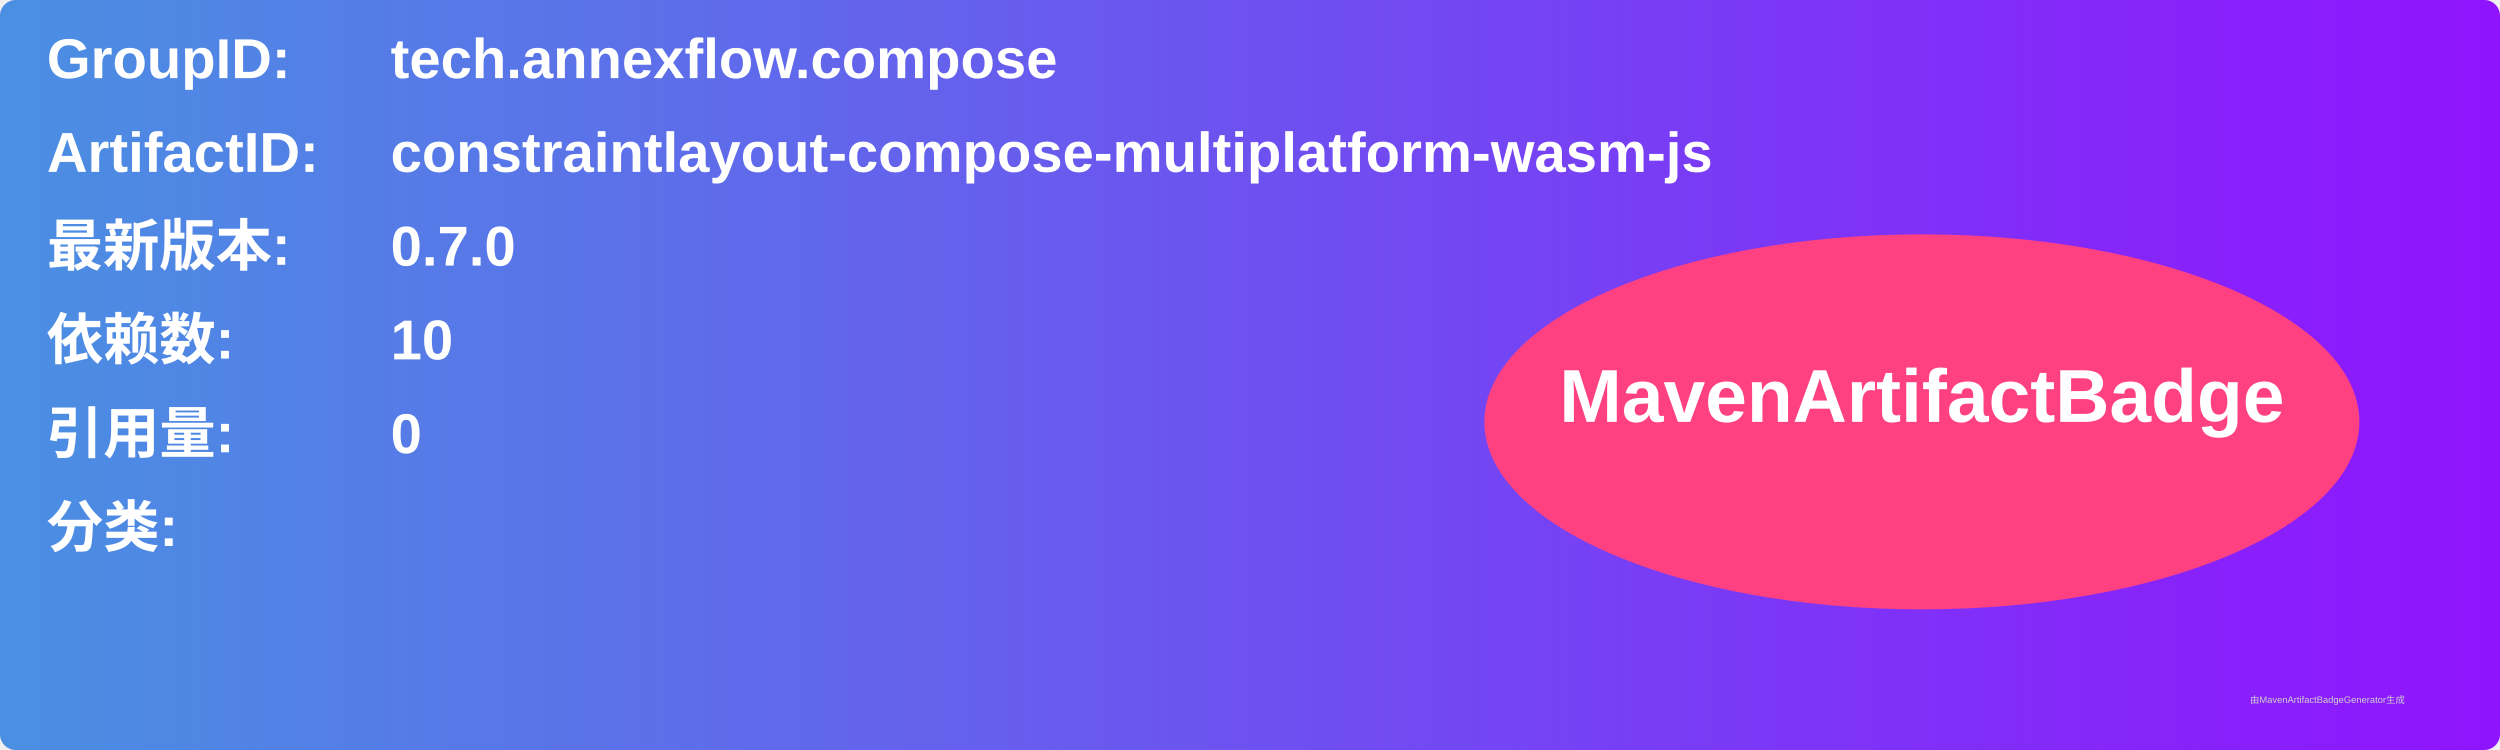
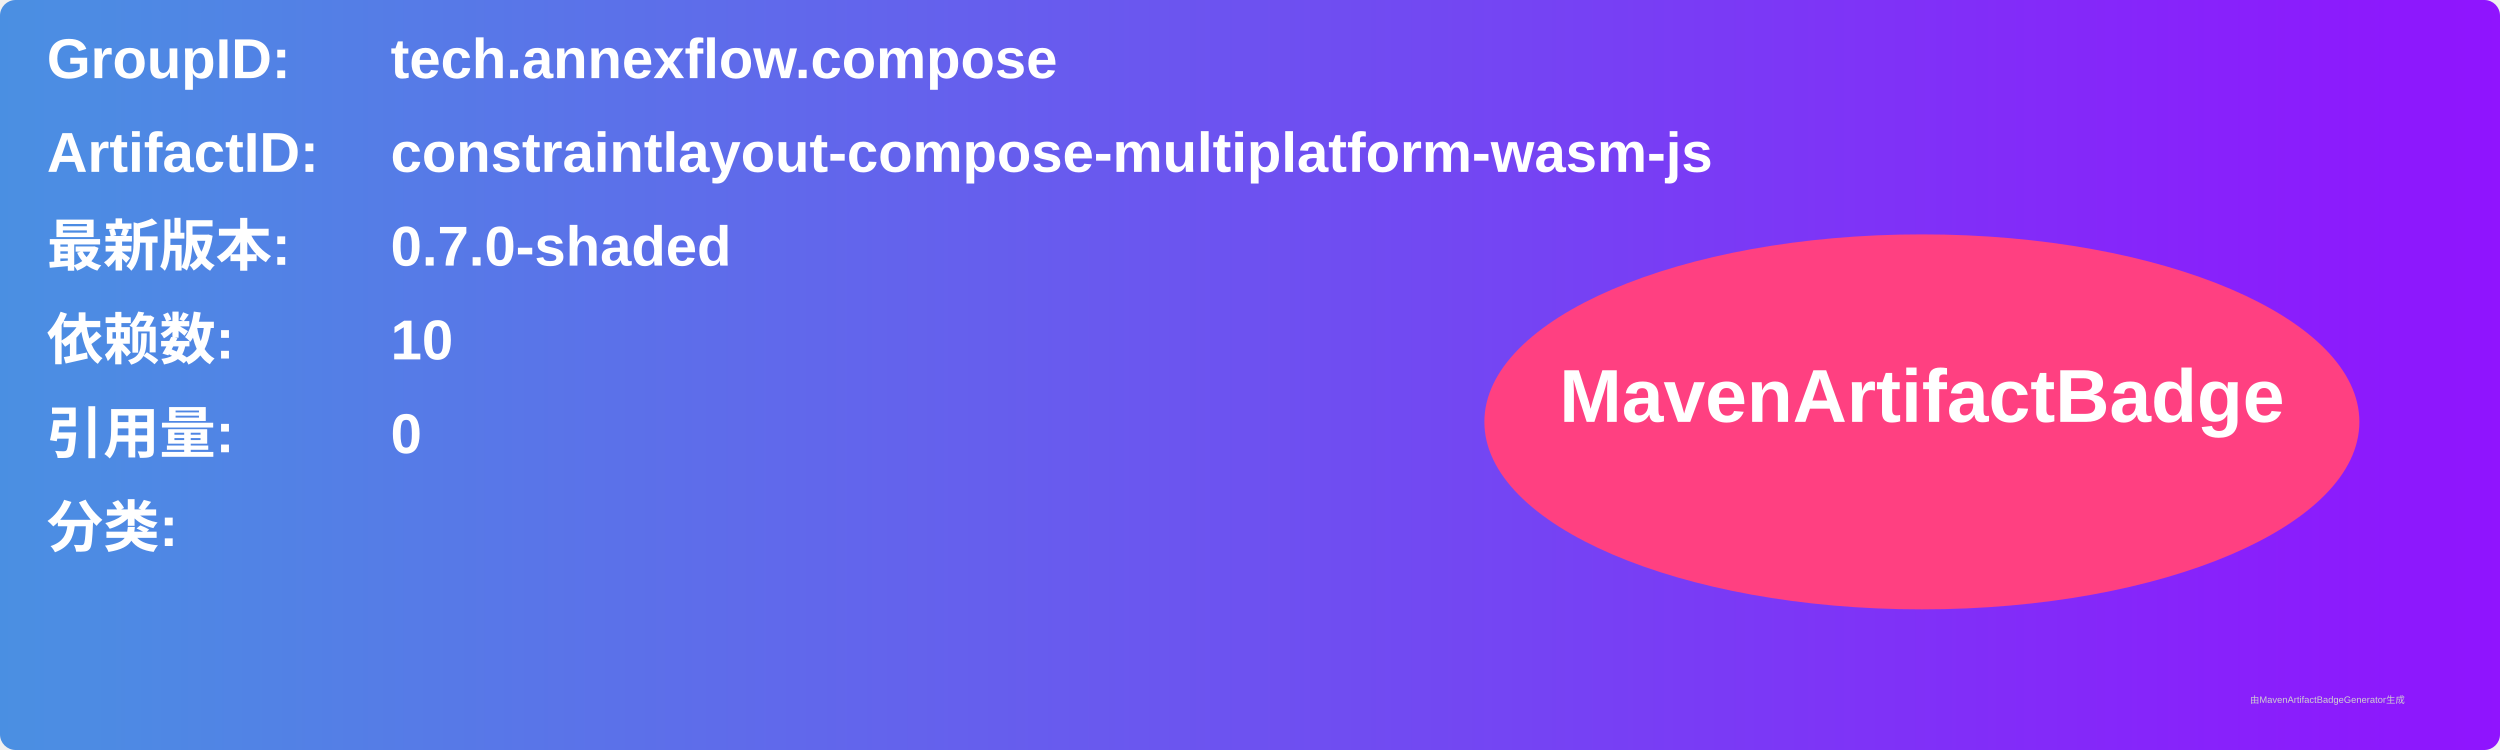
<svg xmlns="http://www.w3.org/2000/svg" width="800" height="240" viewBox="0 0 800 240">
  <linearGradient id="grad" x1="0%" y1="0%" x2="100%" y2="0%">
    <stop offset="0%" stop-color="#4a90e2" />
    <stop offset="100%" stop-color="#9013fe" />
  </linearGradient>
  <rect width="100%" height="100%" rx="5" ry="5" fill="url(#grad)" />
  <g transform="translate(15, 15)">
    <text x="0" y="10" font-family="Arial" font-size="18" fill="white" font-weight="bold" width="260">GroupID:</text>
    <text x="110" y="10" font-family="Arial" font-size="18" fill="white" font-weight="bold" width="460">tech.annexflow.compose</text>
    <text x="0" y="40" font-family="Arial" font-size="18" fill="white" font-weight="bold" width="260">ArtifactID:</text>
    <text x="110" y="40" font-family="Arial" font-size="18" fill="white" font-weight="bold" width="460">constraintlayout-compose-multiplatform-wasm-js</text>
    <text x="0" y="70" font-family="Arial" font-size="18" fill="white" font-weight="bold">最新版本:</text>
    <text x="110" y="70" font-family="Arial" font-size="18" fill="white" font-weight="bold">
-       <tspan font-weight="bold">0.7.0</tspan>
+       <tspan font-weight="bold">0.7.0-shaded</tspan>
    </text>
    <text x="0" y="100" font-family="Arial" font-size="18" fill="white" font-weight="bold">依赖数: </text>
    <text x="110" y="100" font-family="Arial" font-size="18" fill="white">
      <tspan font-weight="bold">10</tspan>
    </text>
    <text x="0" y="130" font-family="Arial" font-size="18" fill="white" font-weight="bold">引用量: </text>
    <text x="110" y="130" font-family="Arial" font-size="18" fill="white">
      <tspan font-weight="bold">0</tspan>
    </text>
    <text x="0" y="160" font-family="Arial" font-size="18" fill="white" font-weight="bold">分类:</text>
    <text x="10" y="190" font-family="Arial" font-size="10" fill="white">
      <tspan font-weight="bold" />
    </text>
    <ellipse cx="600" cy="120" rx="140" ry="60" fill="#ff4081" />
    <text x="600" y="120" text-anchor="middle" font-family="Arial" font-size="24" fill="white" font-weight="bold">MavenArtifactBadge</text>
  </g>
  <text x="720" y="225" font-family="Arial" font-size="3" fill="#d0d0d0">由MavenArtifactBadgeGenerator生成</text>
</svg>
